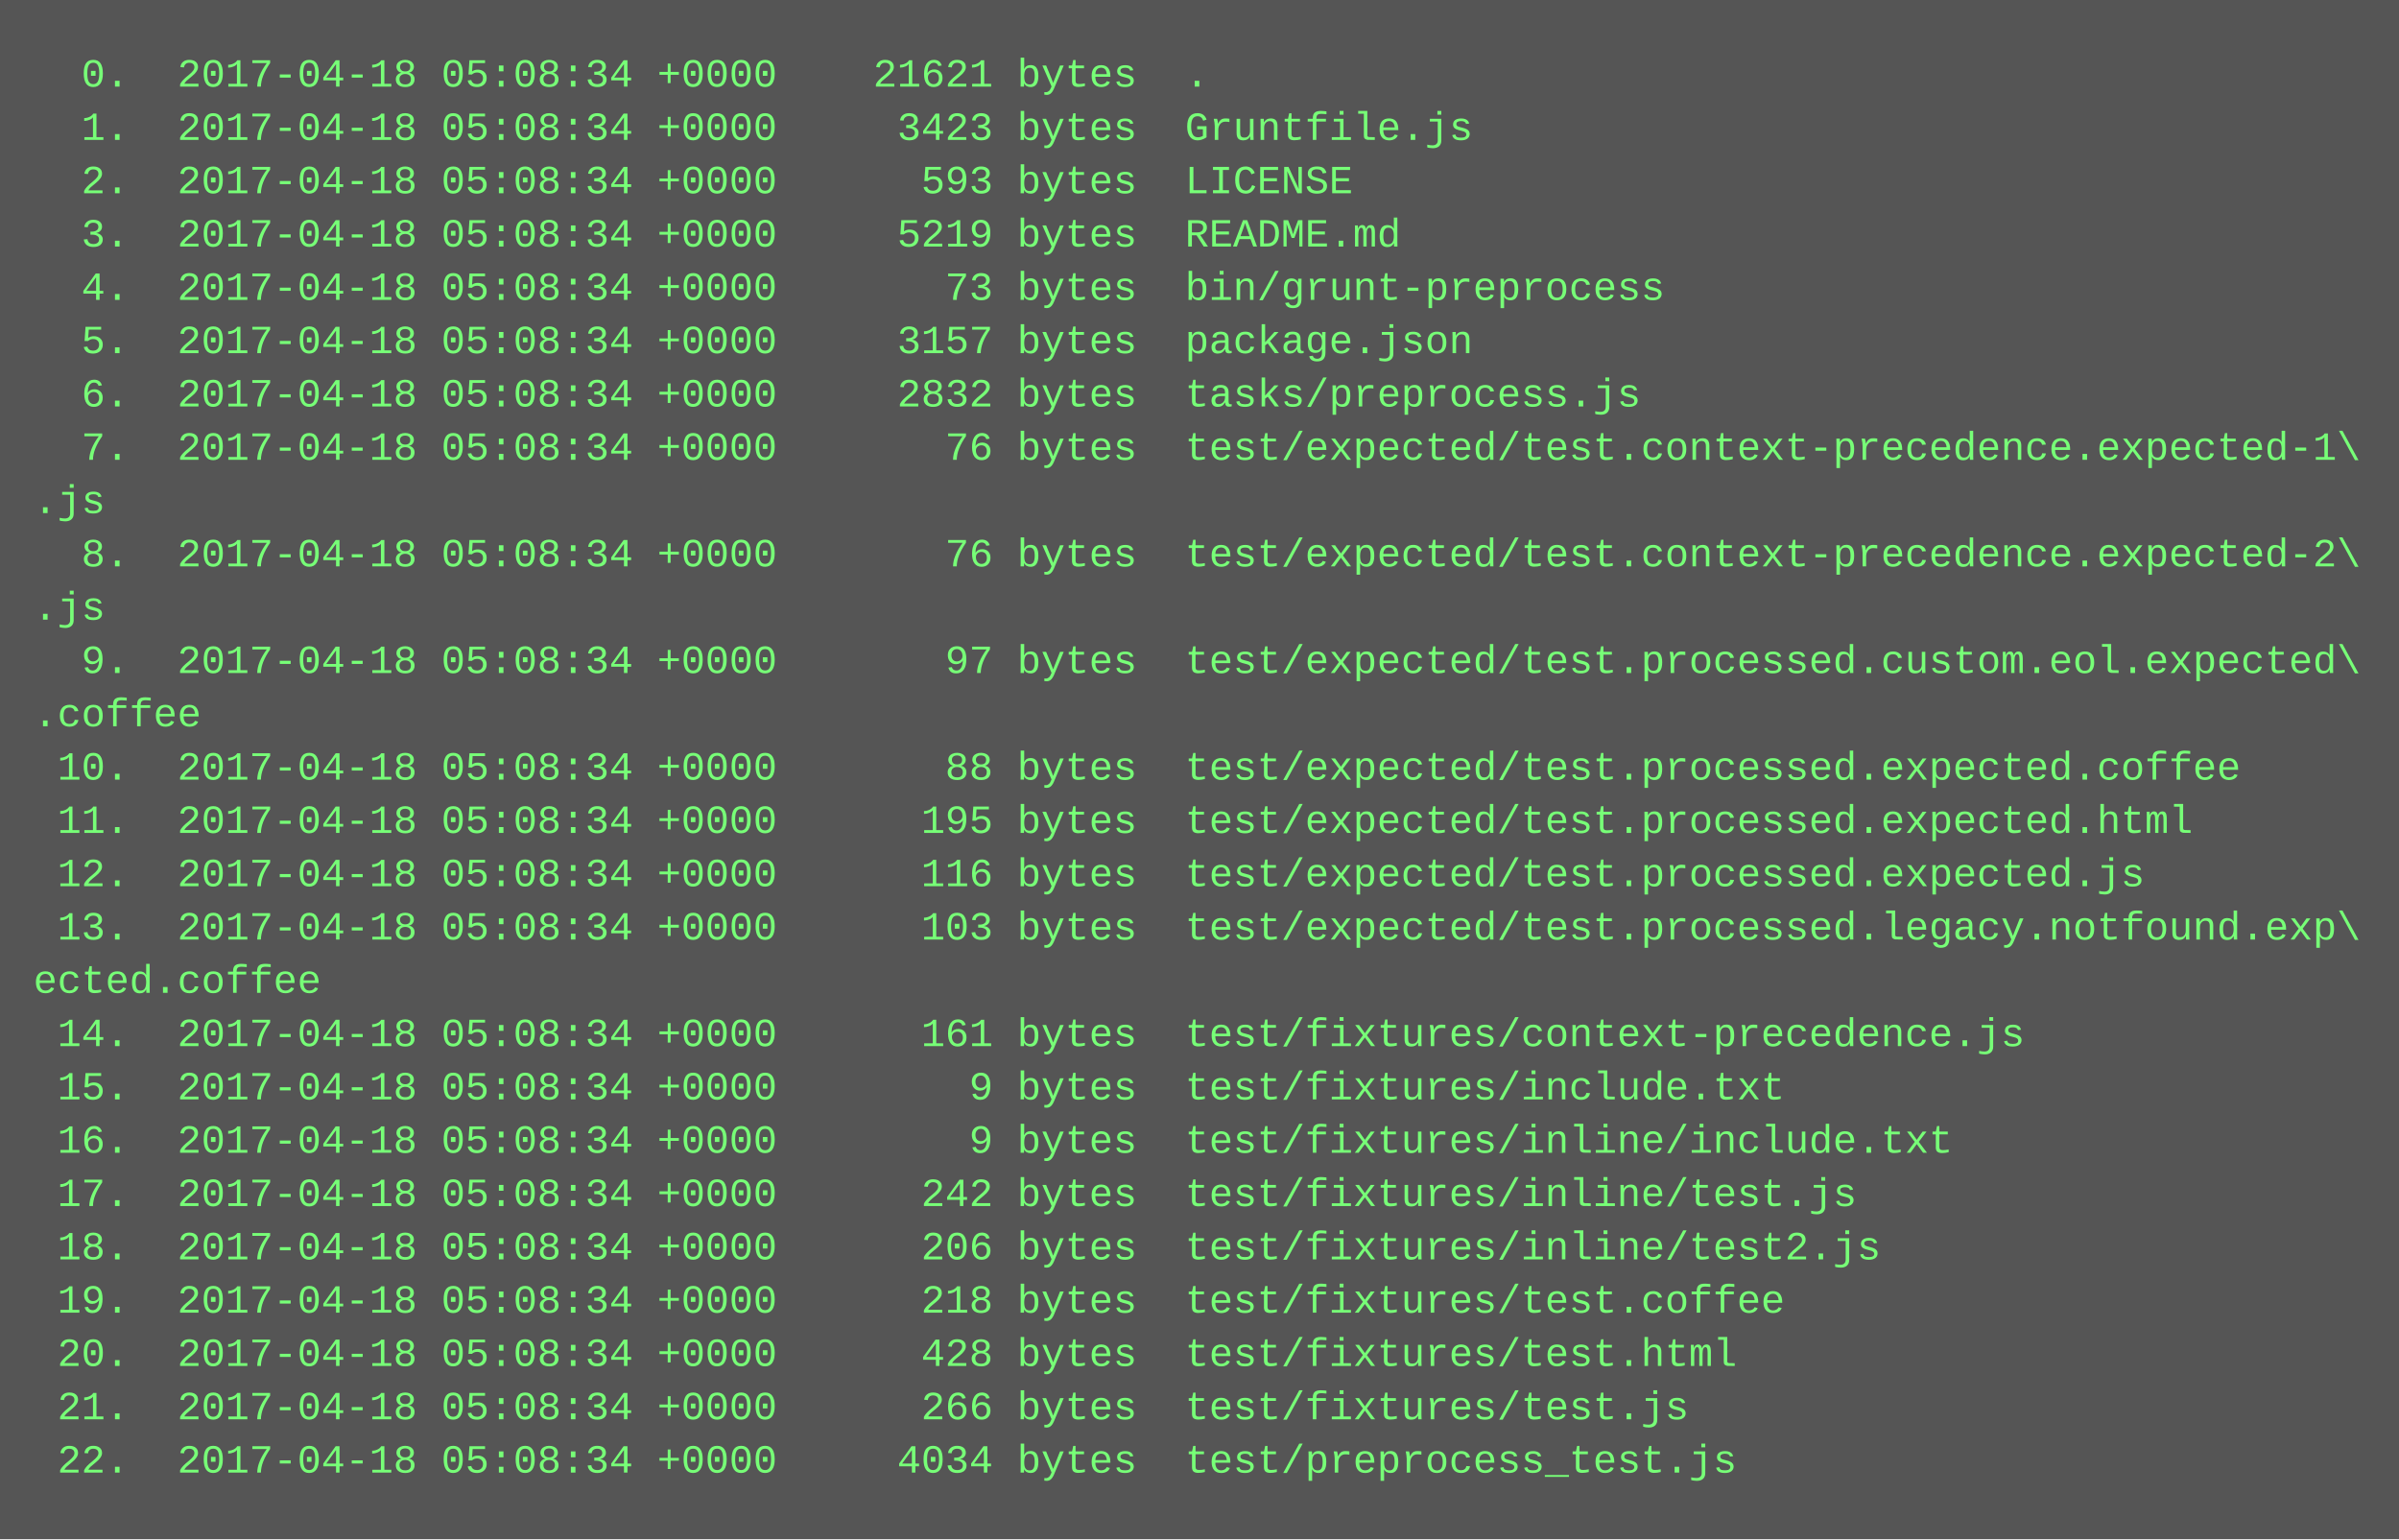
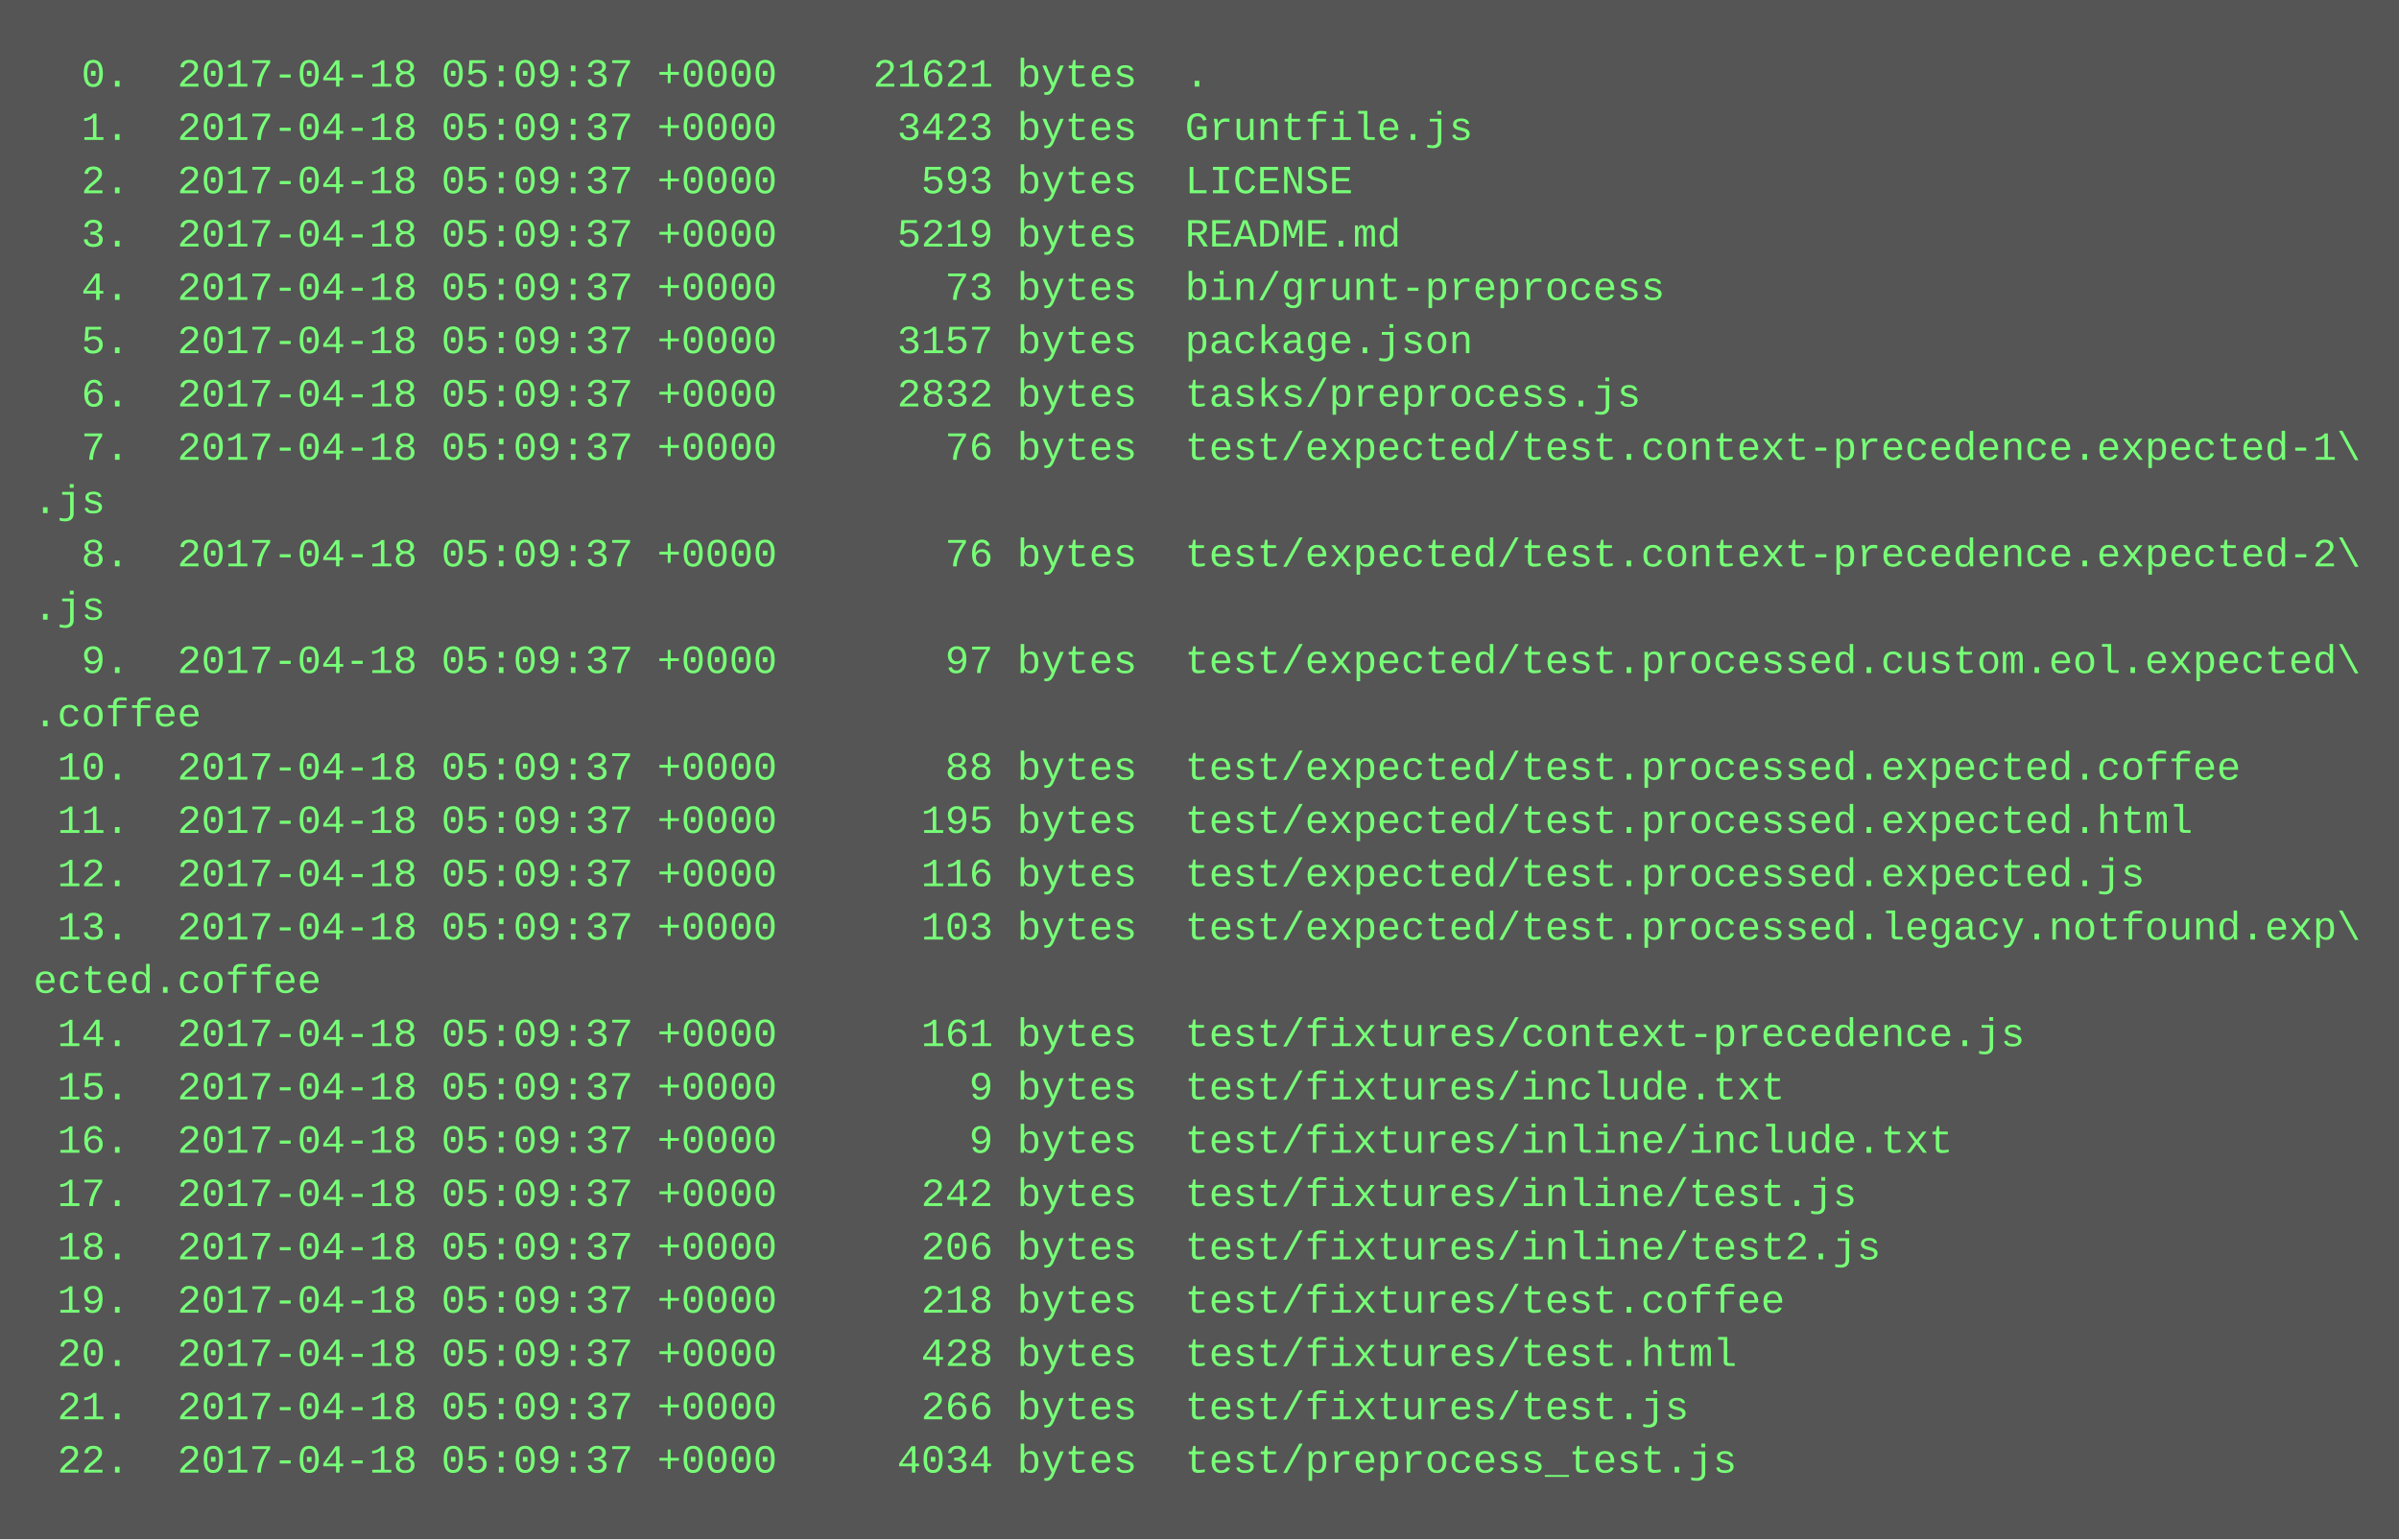
<svg xmlns="http://www.w3.org/2000/svg" height="462" width="720">
  <rect height="462" fill="#555" width="720" />
  <text fill="#7f7" font-family="Courier New" font-size="12" xml:space="preserve">
-     <tspan x="10" y="26">  0.  2017-04-18 05:08:34 +0000    21621 bytes  .</tspan>
-     <tspan x="10" y="42">  1.  2017-04-18 05:08:34 +0000     3423 bytes  Gruntfile.js</tspan>
-     <tspan x="10" y="58">  2.  2017-04-18 05:08:34 +0000      593 bytes  LICENSE</tspan>
-     <tspan x="10" y="74">  3.  2017-04-18 05:08:34 +0000     5219 bytes  README.md</tspan>
-     <tspan x="10" y="90">  4.  2017-04-18 05:08:34 +0000       73 bytes  bin/grunt-preprocess</tspan>
-     <tspan x="10" y="106">  5.  2017-04-18 05:08:34 +0000     3157 bytes  package.json</tspan>
-     <tspan x="10" y="122">  6.  2017-04-18 05:08:34 +0000     2832 bytes  tasks/preprocess.js</tspan>
-     <tspan x="10" y="138">  7.  2017-04-18 05:08:34 +0000       76 bytes  test/expected/test.context-precedence.expected-1\</tspan>
+     <tspan x="10" y="26">  0.  2017-04-18 05:09:37 +0000    21621 bytes  .</tspan>
+     <tspan x="10" y="42">  1.  2017-04-18 05:09:37 +0000     3423 bytes  Gruntfile.js</tspan>
+     <tspan x="10" y="58">  2.  2017-04-18 05:09:37 +0000      593 bytes  LICENSE</tspan>
+     <tspan x="10" y="74">  3.  2017-04-18 05:09:37 +0000     5219 bytes  README.md</tspan>
+     <tspan x="10" y="90">  4.  2017-04-18 05:09:37 +0000       73 bytes  bin/grunt-preprocess</tspan>
+     <tspan x="10" y="106">  5.  2017-04-18 05:09:37 +0000     3157 bytes  package.json</tspan>
+     <tspan x="10" y="122">  6.  2017-04-18 05:09:37 +0000     2832 bytes  tasks/preprocess.js</tspan>
+     <tspan x="10" y="138">  7.  2017-04-18 05:09:37 +0000       76 bytes  test/expected/test.context-precedence.expected-1\</tspan>
    <tspan x="10" y="154">.js</tspan>
-     <tspan x="10" y="170">  8.  2017-04-18 05:08:34 +0000       76 bytes  test/expected/test.context-precedence.expected-2\</tspan>
+     <tspan x="10" y="170">  8.  2017-04-18 05:09:37 +0000       76 bytes  test/expected/test.context-precedence.expected-2\</tspan>
    <tspan x="10" y="186">.js</tspan>
-     <tspan x="10" y="202">  9.  2017-04-18 05:08:34 +0000       97 bytes  test/expected/test.processed.custom.eol.expected\</tspan>
+     <tspan x="10" y="202">  9.  2017-04-18 05:09:37 +0000       97 bytes  test/expected/test.processed.custom.eol.expected\</tspan>
    <tspan x="10" y="218">.coffee</tspan>
-     <tspan x="10" y="234"> 10.  2017-04-18 05:08:34 +0000       88 bytes  test/expected/test.processed.expected.coffee</tspan>
-     <tspan x="10" y="250"> 11.  2017-04-18 05:08:34 +0000      195 bytes  test/expected/test.processed.expected.html</tspan>
-     <tspan x="10" y="266"> 12.  2017-04-18 05:08:34 +0000      116 bytes  test/expected/test.processed.expected.js</tspan>
-     <tspan x="10" y="282"> 13.  2017-04-18 05:08:34 +0000      103 bytes  test/expected/test.processed.legacy.notfound.exp\</tspan>
+     <tspan x="10" y="234"> 10.  2017-04-18 05:09:37 +0000       88 bytes  test/expected/test.processed.expected.coffee</tspan>
+     <tspan x="10" y="250"> 11.  2017-04-18 05:09:37 +0000      195 bytes  test/expected/test.processed.expected.html</tspan>
+     <tspan x="10" y="266"> 12.  2017-04-18 05:09:37 +0000      116 bytes  test/expected/test.processed.expected.js</tspan>
+     <tspan x="10" y="282"> 13.  2017-04-18 05:09:37 +0000      103 bytes  test/expected/test.processed.legacy.notfound.exp\</tspan>
    <tspan x="10" y="298">ected.coffee</tspan>
-     <tspan x="10" y="314"> 14.  2017-04-18 05:08:34 +0000      161 bytes  test/fixtures/context-precedence.js</tspan>
-     <tspan x="10" y="330"> 15.  2017-04-18 05:08:34 +0000        9 bytes  test/fixtures/include.txt</tspan>
-     <tspan x="10" y="346"> 16.  2017-04-18 05:08:34 +0000        9 bytes  test/fixtures/inline/include.txt</tspan>
-     <tspan x="10" y="362"> 17.  2017-04-18 05:08:34 +0000      242 bytes  test/fixtures/inline/test.js</tspan>
-     <tspan x="10" y="378"> 18.  2017-04-18 05:08:34 +0000      206 bytes  test/fixtures/inline/test2.js</tspan>
-     <tspan x="10" y="394"> 19.  2017-04-18 05:08:34 +0000      218 bytes  test/fixtures/test.coffee</tspan>
-     <tspan x="10" y="410"> 20.  2017-04-18 05:08:34 +0000      428 bytes  test/fixtures/test.html</tspan>
-     <tspan x="10" y="426"> 21.  2017-04-18 05:08:34 +0000      266 bytes  test/fixtures/test.js</tspan>
-     <tspan x="10" y="442"> 22.  2017-04-18 05:08:34 +0000     4034 bytes  test/preprocess_test.js</tspan>
+     <tspan x="10" y="314"> 14.  2017-04-18 05:09:37 +0000      161 bytes  test/fixtures/context-precedence.js</tspan>
+     <tspan x="10" y="330"> 15.  2017-04-18 05:09:37 +0000        9 bytes  test/fixtures/include.txt</tspan>
+     <tspan x="10" y="346"> 16.  2017-04-18 05:09:37 +0000        9 bytes  test/fixtures/inline/include.txt</tspan>
+     <tspan x="10" y="362"> 17.  2017-04-18 05:09:37 +0000      242 bytes  test/fixtures/inline/test.js</tspan>
+     <tspan x="10" y="378"> 18.  2017-04-18 05:09:37 +0000      206 bytes  test/fixtures/inline/test2.js</tspan>
+     <tspan x="10" y="394"> 19.  2017-04-18 05:09:37 +0000      218 bytes  test/fixtures/test.coffee</tspan>
+     <tspan x="10" y="410"> 20.  2017-04-18 05:09:37 +0000      428 bytes  test/fixtures/test.html</tspan>
+     <tspan x="10" y="426"> 21.  2017-04-18 05:09:37 +0000      266 bytes  test/fixtures/test.js</tspan>
+     <tspan x="10" y="442"> 22.  2017-04-18 05:09:37 +0000     4034 bytes  test/preprocess_test.js</tspan>
  </text>
</svg>
